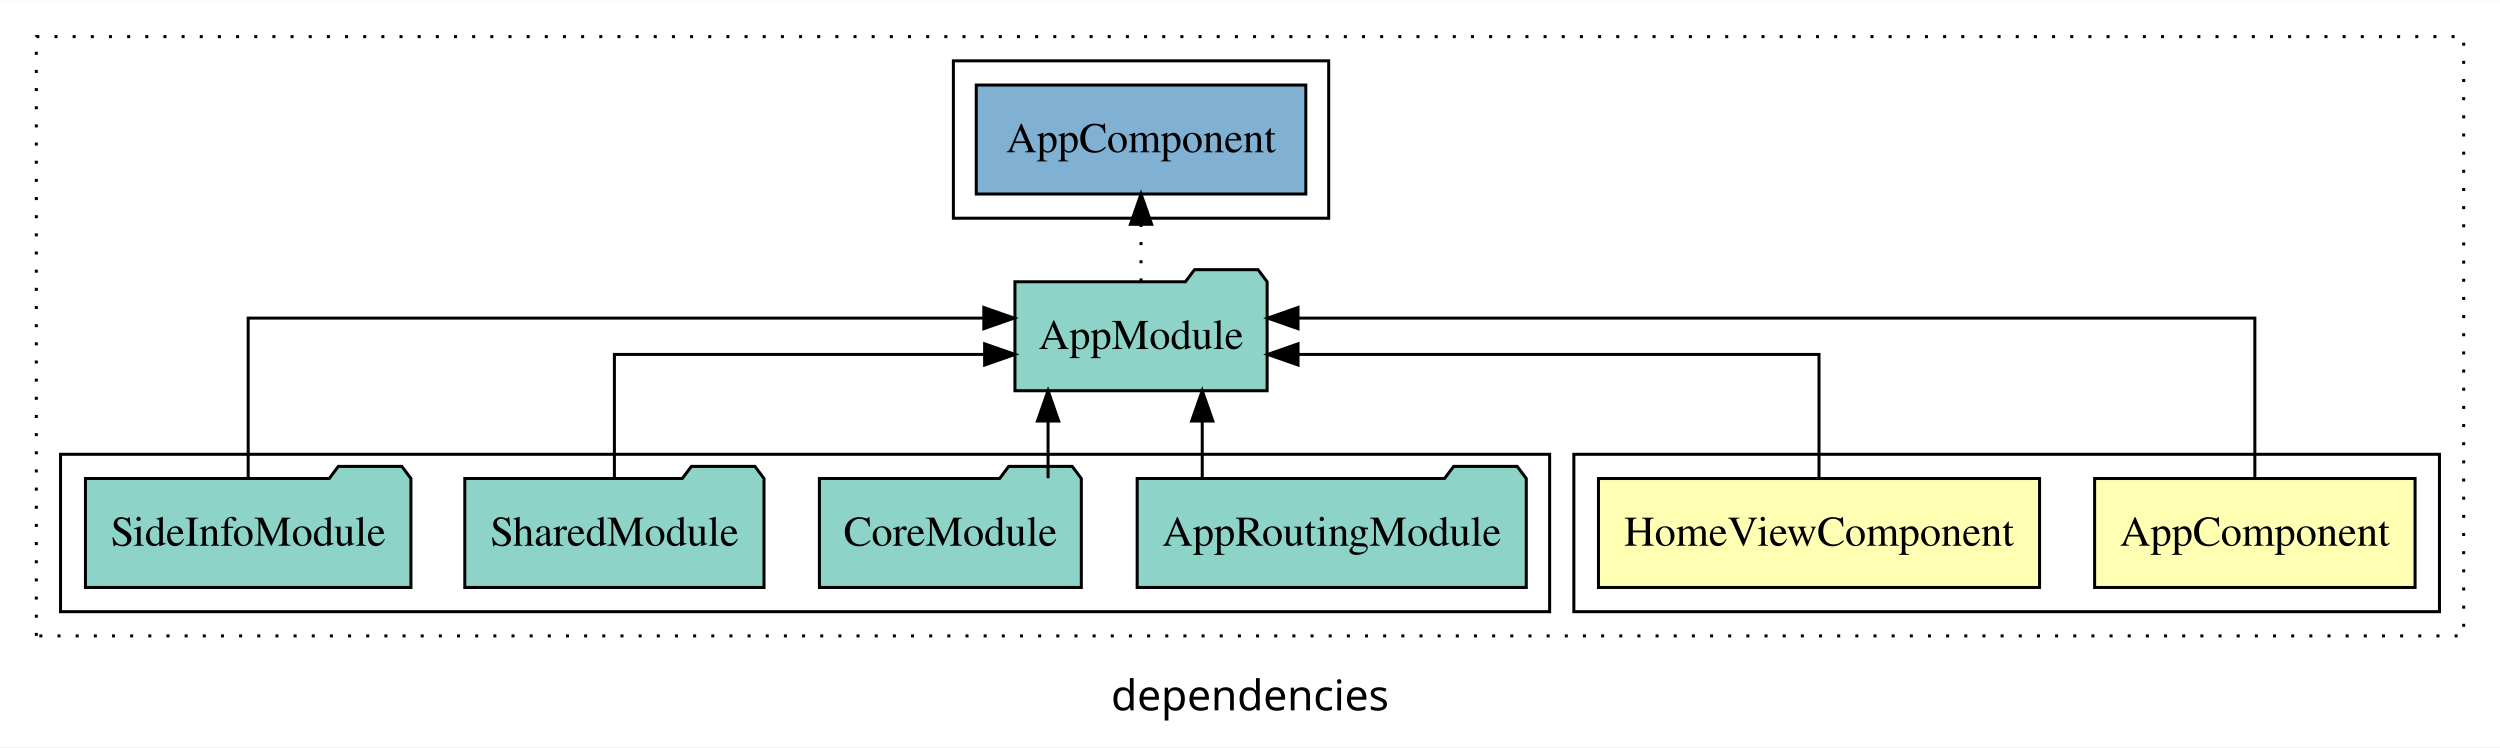
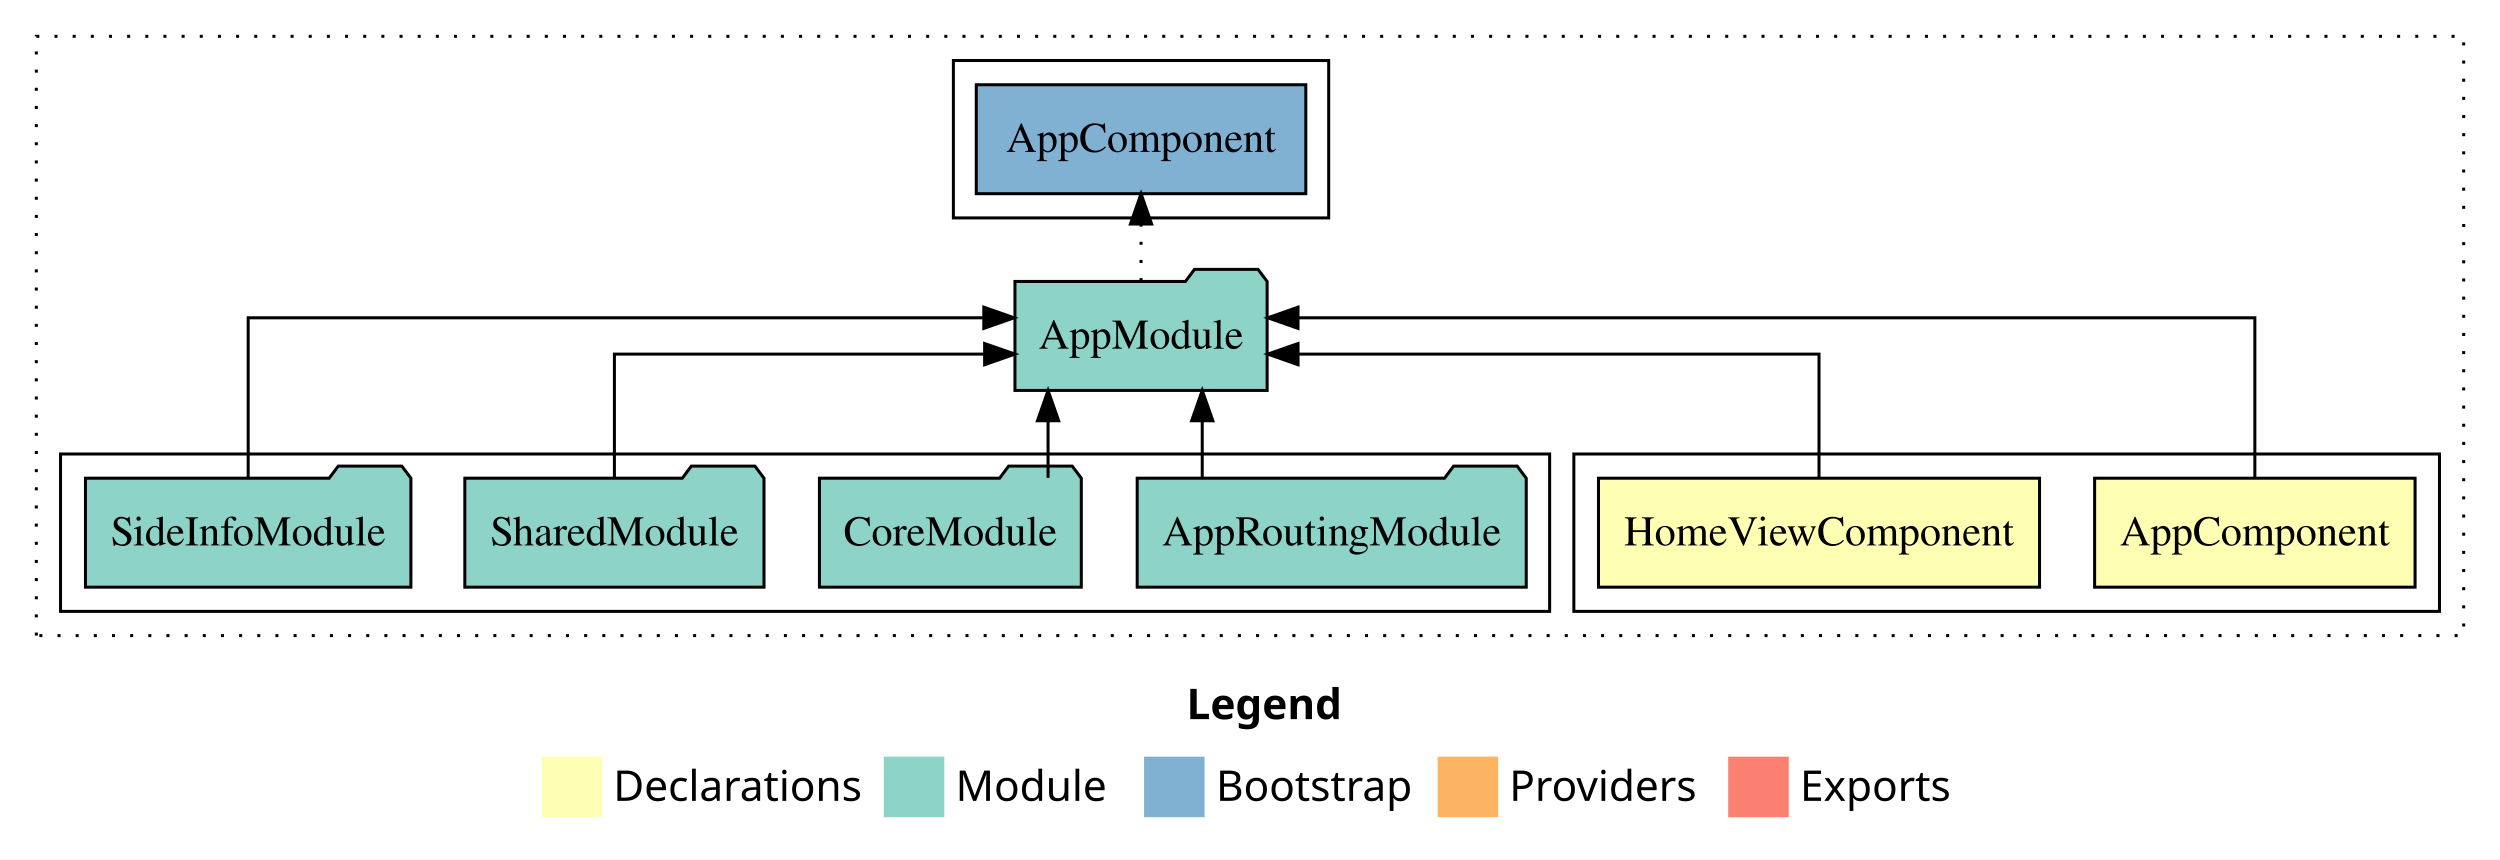
- <svg xmlns="http://www.w3.org/2000/svg" width="826pt" height="247pt" viewBox="0.00 0.00 826.00 246.80">
-   <g id="graph0" class="graph" transform="scale(1 1) rotate(0) translate(4 242.8)">
-     <polygon fill="white" stroke="transparent" points="-4,4 -4,-242.8 822,-242.8 822,4 -4,4" />
-     <text text-anchor="middle" x="409" y="-8.2" font-family="sans-serif" font-size="14.00">dependencies</text>
+ <svg xmlns="http://www.w3.org/2000/svg" width="826pt" height="284pt" viewBox="0.00 0.00 826.00 284.00">
+   <g id="graph0" class="graph" transform="scale(1 1) rotate(0) translate(4 280)">
+     <polygon fill="white" stroke="transparent" points="-4,4 -4,-280 822,-280 822,4 -4,4" />
+     <text text-anchor="start" x="388.01" y="-42.4" font-family="Times-12" font-weight="bold" font-size="14.00">Legend</text>
+     <polygon fill="#ffffb3" stroke="transparent" points="175,-10 175,-30 195,-30 195,-10 175,-10" />
+     <text text-anchor="start" x="198.63" y="-15.4" font-family="Times-12" font-size="14.00">  Declarations</text>
+     <polygon fill="#8dd3c7" stroke="transparent" points="288,-10 288,-30 308,-30 308,-10 288,-10" />
+     <text text-anchor="start" x="311.73" y="-15.4" font-family="Times-12" font-size="14.00">  Module</text>
+     <polygon fill="#80b1d3" stroke="transparent" points="374,-10 374,-30 394,-30 394,-10 374,-10" />
+     <text text-anchor="start" x="397.78" y="-15.4" font-family="Times-12" font-size="14.00">  Bootstrap</text>
+     <polygon fill="#fdb462" stroke="transparent" points="471,-10 471,-30 491,-30 491,-10 471,-10" />
+     <text text-anchor="start" x="494.67" y="-15.4" font-family="Times-12" font-size="14.00">  Providers</text>
+     <polygon fill="#fb8072" stroke="transparent" points="567,-10 567,-30 587,-30 587,-10 567,-10" />
+     <text text-anchor="start" x="590.73" y="-15.4" font-family="Times-12" font-size="14.00">  Exports</text>
    <g id="clust1" class="cluster">
-       <polygon fill="none" stroke="black" stroke-dasharray="1,5" points="8,-32.8 8,-230.8 810,-230.8 810,-32.8 8,-32.8" />
+       <polygon fill="none" stroke="black" stroke-dasharray="1,5" points="8,-70 8,-268 810,-268 810,-70 8,-70" />
    </g>
    <g id="clust2" class="cluster">
-       <polygon fill="none" stroke="black" points="516,-40.8 516,-92.8 802,-92.8 802,-40.8 516,-40.8" />
+       <polygon fill="none" stroke="black" points="516,-78 516,-130 802,-130 802,-78 516,-78" />
+     </g>
+     <g id="clust5" class="cluster">
+       <polygon fill="none" stroke="black" points="16,-78 16,-130 508,-130 508,-78 16,-78" />
    </g>
    <g id="clust7" class="cluster">
-       <polygon fill="none" stroke="black" points="311,-170.8 311,-222.8 435,-222.8 435,-170.8 311,-170.8" />
-     </g>
-     <g id="clust5" class="cluster">
-       <polygon fill="none" stroke="black" points="16,-40.8 16,-92.8 508,-92.8 508,-40.8 16,-40.8" />
+       <polygon fill="none" stroke="black" points="311,-208 311,-260 435,-260 435,-208 311,-208" />
    </g>
    <g id="node1" class="node">
-       <polygon fill="#ffffb3" stroke="black" points="793.94,-84.8 688.06,-84.8 688.06,-48.8 793.94,-48.8 793.94,-84.8" />
-       <text text-anchor="middle" x="741" y="-62.6" font-family="Times,serif" font-size="14.00">AppComponent</text>
+       <polygon fill="#ffffb3" stroke="black" points="793.94,-122 688.06,-122 688.06,-86 793.94,-86 793.94,-122" />
+       <text text-anchor="middle" x="741" y="-99.8" font-family="Times,serif" font-size="14.00">AppComponent</text>
    </g>
    <g id="node3" class="node">
-       <polygon fill="#8dd3c7" stroke="black" points="414.66,-149.8 411.66,-153.8 390.66,-153.8 387.66,-149.8 331.34,-149.8 331.34,-113.8 414.66,-113.8 414.66,-149.8" />
-       <text text-anchor="middle" x="373" y="-127.6" font-family="Times,serif" font-size="14.00">AppModule</text>
+       <polygon fill="#8dd3c7" stroke="black" points="414.66,-187 411.66,-191 390.66,-191 387.66,-187 331.34,-187 331.34,-151 414.66,-151 414.66,-187" />
+       <text text-anchor="middle" x="373" y="-164.8" font-family="Times,serif" font-size="14.00">AppModule</text>
    </g>
    <g id="edge1" class="edge">
-       <path fill="none" stroke="black" d="M741,-85.08C741,-106.12 741,-137.8 741,-137.8 741,-137.8 424.86,-137.8 424.86,-137.8" />
-       <polygon fill="black" stroke="black" points="424.86,-134.3 414.86,-137.8 424.86,-141.3 424.86,-134.3" />
+       <path fill="none" stroke="black" d="M741,-122.28C741,-143.32 741,-175 741,-175 741,-175 424.86,-175 424.86,-175" />
+       <polygon fill="black" stroke="black" points="424.86,-171.5 414.86,-175 424.86,-178.5 424.86,-171.5" />
    </g>
    <g id="node2" class="node">
-       <polygon fill="#ffffb3" stroke="black" points="669.87,-84.8 524.13,-84.8 524.13,-48.8 669.87,-48.8 669.87,-84.8" />
-       <text text-anchor="middle" x="597" y="-62.6" font-family="Times,serif" font-size="14.00">HomeViewComponent</text>
+       <polygon fill="#ffffb3" stroke="black" points="669.86,-122 524.14,-122 524.14,-86 669.86,-86 669.86,-122" />
+       <text text-anchor="middle" x="597" y="-99.8" font-family="Times,serif" font-size="14.00">HomeViewComponent</text>
    </g>
    <g id="edge2" class="edge">
-       <path fill="none" stroke="black" d="M597,-84.82C597,-102.17 597,-125.8 597,-125.8 597,-125.8 424.87,-125.8 424.87,-125.8" />
-       <polygon fill="black" stroke="black" points="424.87,-122.3 414.87,-125.8 424.87,-129.3 424.87,-122.3" />
+       <path fill="none" stroke="black" d="M597,-122.02C597,-139.37 597,-163 597,-163 597,-163 424.87,-163 424.87,-163" />
+       <polygon fill="black" stroke="black" points="424.87,-159.5 414.87,-163 424.87,-166.5 424.87,-159.5" />
    </g>
    <g id="node8" class="node">
-       <polygon fill="#80b1d3" stroke="black" points="427.44,-214.8 318.56,-214.8 318.56,-178.8 427.44,-178.8 427.44,-214.8" />
-       <text text-anchor="middle" x="373" y="-192.6" font-family="Times,serif" font-size="14.00">AppComponent </text>
+       <polygon fill="#80b1d3" stroke="black" points="427.44,-252 318.56,-252 318.56,-216 427.44,-216 427.44,-252" />
+       <text text-anchor="middle" x="373" y="-229.8" font-family="Times,serif" font-size="14.00">AppComponent </text>
    </g>
    <g id="edge7" class="edge">
-       <path fill="none" stroke="black" stroke-dasharray="1,5" d="M373,-149.91C373,-149.91 373,-168.79 373,-168.79" />
-       <polygon fill="black" stroke="black" points="369.5,-168.79 373,-178.79 376.5,-168.79 369.5,-168.79" />
+       <path fill="none" stroke="black" stroke-dasharray="1,5" d="M373,-187.11C373,-187.11 373,-205.99 373,-205.99" />
+       <polygon fill="black" stroke="black" points="369.5,-205.99 373,-215.99 376.5,-205.99 369.5,-205.99" />
    </g>
    <g id="node4" class="node">
-       <polygon fill="#8dd3c7" stroke="black" points="500.28,-84.8 497.28,-88.8 476.28,-88.8 473.28,-84.8 371.72,-84.8 371.72,-48.8 500.28,-48.8 500.28,-84.8" />
-       <text text-anchor="middle" x="436" y="-62.6" font-family="Times,serif" font-size="14.00">AppRoutingModule</text>
+       <polygon fill="#8dd3c7" stroke="black" points="500.27,-122 497.27,-126 476.27,-126 473.27,-122 371.73,-122 371.73,-86 500.27,-86 500.27,-122" />
+       <text text-anchor="middle" x="436" y="-99.8" font-family="Times,serif" font-size="14.00">AppRoutingModule</text>
    </g>
    <g id="edge3" class="edge">
-       <path fill="none" stroke="black" d="M393.22,-84.91C393.22,-84.91 393.22,-103.79 393.22,-103.79" />
-       <polygon fill="black" stroke="black" points="389.72,-103.79 393.22,-113.79 396.72,-103.79 389.72,-103.79" />
+       <path fill="none" stroke="black" d="M393.22,-122.11C393.22,-122.11 393.22,-140.99 393.22,-140.99" />
+       <polygon fill="black" stroke="black" points="389.72,-140.99 393.22,-150.99 396.72,-140.99 389.72,-140.99" />
    </g>
    <g id="node5" class="node">
-       <polygon fill="#8dd3c7" stroke="black" points="353.27,-84.8 350.27,-88.8 329.27,-88.8 326.27,-84.8 266.73,-84.8 266.73,-48.8 353.27,-48.8 353.27,-84.8" />
-       <text text-anchor="middle" x="310" y="-62.6" font-family="Times,serif" font-size="14.00">CoreModule</text>
+       <polygon fill="#8dd3c7" stroke="black" points="353.26,-122 350.26,-126 329.26,-126 326.26,-122 266.74,-122 266.74,-86 353.26,-86 353.26,-122" />
+       <text text-anchor="middle" x="310" y="-99.8" font-family="Times,serif" font-size="14.00">CoreModule</text>
    </g>
    <g id="edge4" class="edge">
-       <path fill="none" stroke="black" d="M342.28,-84.91C342.28,-84.91 342.28,-103.79 342.28,-103.79" />
-       <polygon fill="black" stroke="black" points="338.78,-103.79 342.28,-113.79 345.78,-103.79 338.78,-103.79" />
+       <path fill="none" stroke="black" d="M342.28,-122.11C342.28,-122.11 342.28,-140.99 342.28,-140.99" />
+       <polygon fill="black" stroke="black" points="338.78,-140.99 342.28,-150.99 345.78,-140.99 338.78,-140.99" />
    </g>
    <g id="node6" class="node">
-       <polygon fill="#8dd3c7" stroke="black" points="248.43,-84.8 245.43,-88.8 224.43,-88.8 221.43,-84.8 149.57,-84.8 149.57,-48.8 248.43,-48.8 248.43,-84.8" />
-       <text text-anchor="middle" x="199" y="-62.6" font-family="Times,serif" font-size="14.00">SharedModule</text>
+       <polygon fill="#8dd3c7" stroke="black" points="248.42,-122 245.42,-126 224.42,-126 221.42,-122 149.58,-122 149.58,-86 248.42,-86 248.42,-122" />
+       <text text-anchor="middle" x="199" y="-99.8" font-family="Times,serif" font-size="14.00">SharedModule</text>
    </g>
    <g id="edge5" class="edge">
-       <path fill="none" stroke="black" d="M199,-84.82C199,-102.17 199,-125.8 199,-125.8 199,-125.8 321.32,-125.8 321.32,-125.8" />
-       <polygon fill="black" stroke="black" points="321.32,-129.3 331.32,-125.8 321.32,-122.3 321.32,-129.3" />
+       <path fill="none" stroke="black" d="M199,-122.02C199,-139.37 199,-163 199,-163 199,-163 321.32,-163 321.32,-163" />
+       <polygon fill="black" stroke="black" points="321.32,-166.5 331.32,-163 321.32,-159.5 321.32,-166.5" />
    </g>
    <g id="node7" class="node">
-       <polygon fill="#8dd3c7" stroke="black" points="131.77,-84.8 128.77,-88.8 107.77,-88.8 104.77,-84.8 24.23,-84.8 24.23,-48.8 131.77,-48.8 131.77,-84.8" />
-       <text text-anchor="middle" x="78" y="-62.6" font-family="Times,serif" font-size="14.00">SideInfoModule</text>
+       <polygon fill="#8dd3c7" stroke="black" points="131.76,-122 128.76,-126 107.76,-126 104.76,-122 24.24,-122 24.24,-86 131.76,-86 131.76,-122" />
+       <text text-anchor="middle" x="78" y="-99.8" font-family="Times,serif" font-size="14.00">SideInfoModule</text>
    </g>
    <g id="edge6" class="edge">
-       <path fill="none" stroke="black" d="M78,-85.08C78,-106.12 78,-137.8 78,-137.8 78,-137.8 321.05,-137.8 321.05,-137.8" />
-       <polygon fill="black" stroke="black" points="321.05,-141.3 331.05,-137.8 321.05,-134.3 321.05,-141.3" />
+       <path fill="none" stroke="black" d="M78,-122.28C78,-143.32 78,-175 78,-175 78,-175 321.05,-175 321.05,-175" />
+       <polygon fill="black" stroke="black" points="321.05,-178.5 331.05,-175 321.05,-171.5 321.05,-178.5" />
    </g>
  </g>
</svg>
